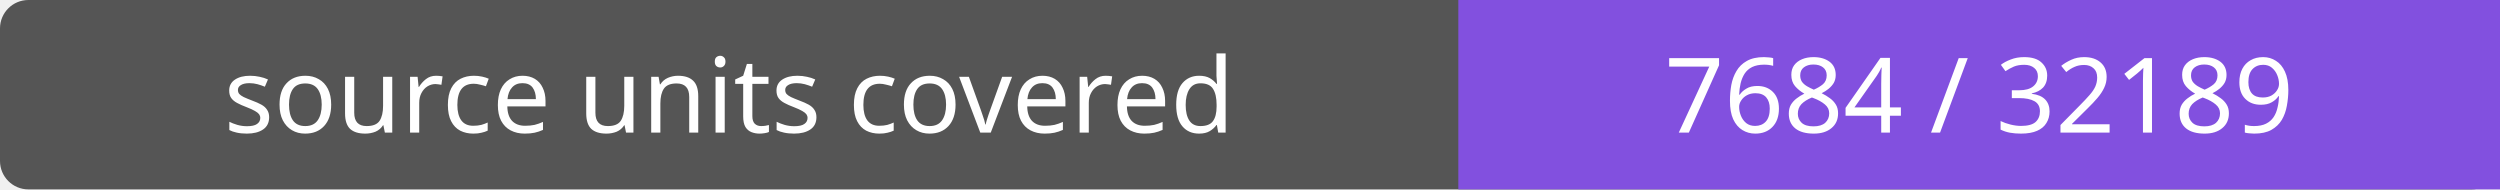
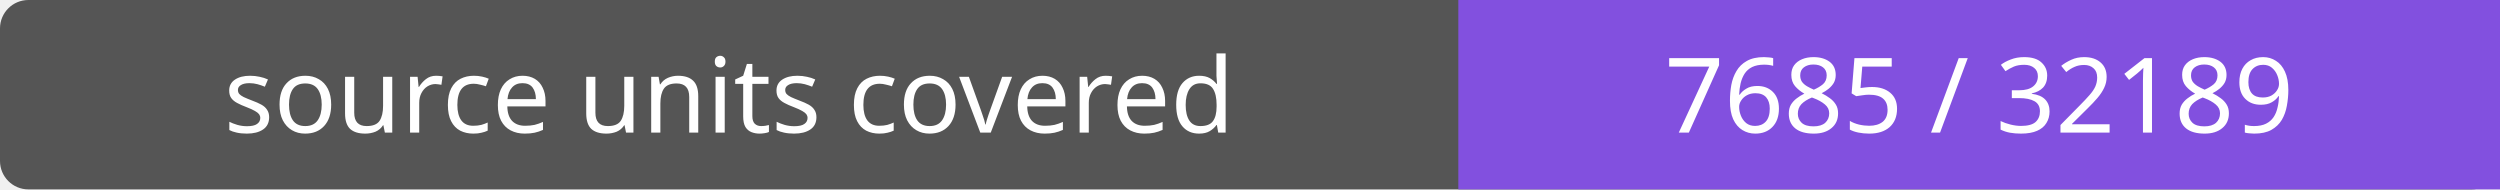
- <svg xmlns="http://www.w3.org/2000/svg" width="264" height="20" role="img" aria-label="source units covered: 7684 / 32189">
+ <svg xmlns="http://www.w3.org/2000/svg" width="264" height="20" role="img" aria-label="source units covered: 7685 / 32189">
  <rect width="264" height="20" rx="3" fill="#555" />
  <path fill="#8250df" d="M154 0h110v20H154z" />
  <g fill="#fff" text-anchor="middle" font-family="Verdana,sans-serif" font-size="11">
    <text x="77.0" y="14">source units covered</text>
-     <text x="209.0" y="14">7684 / 32189</text>
+     <text x="209.0" y="14">7685 / 32189</text>
  </g>
</svg>
